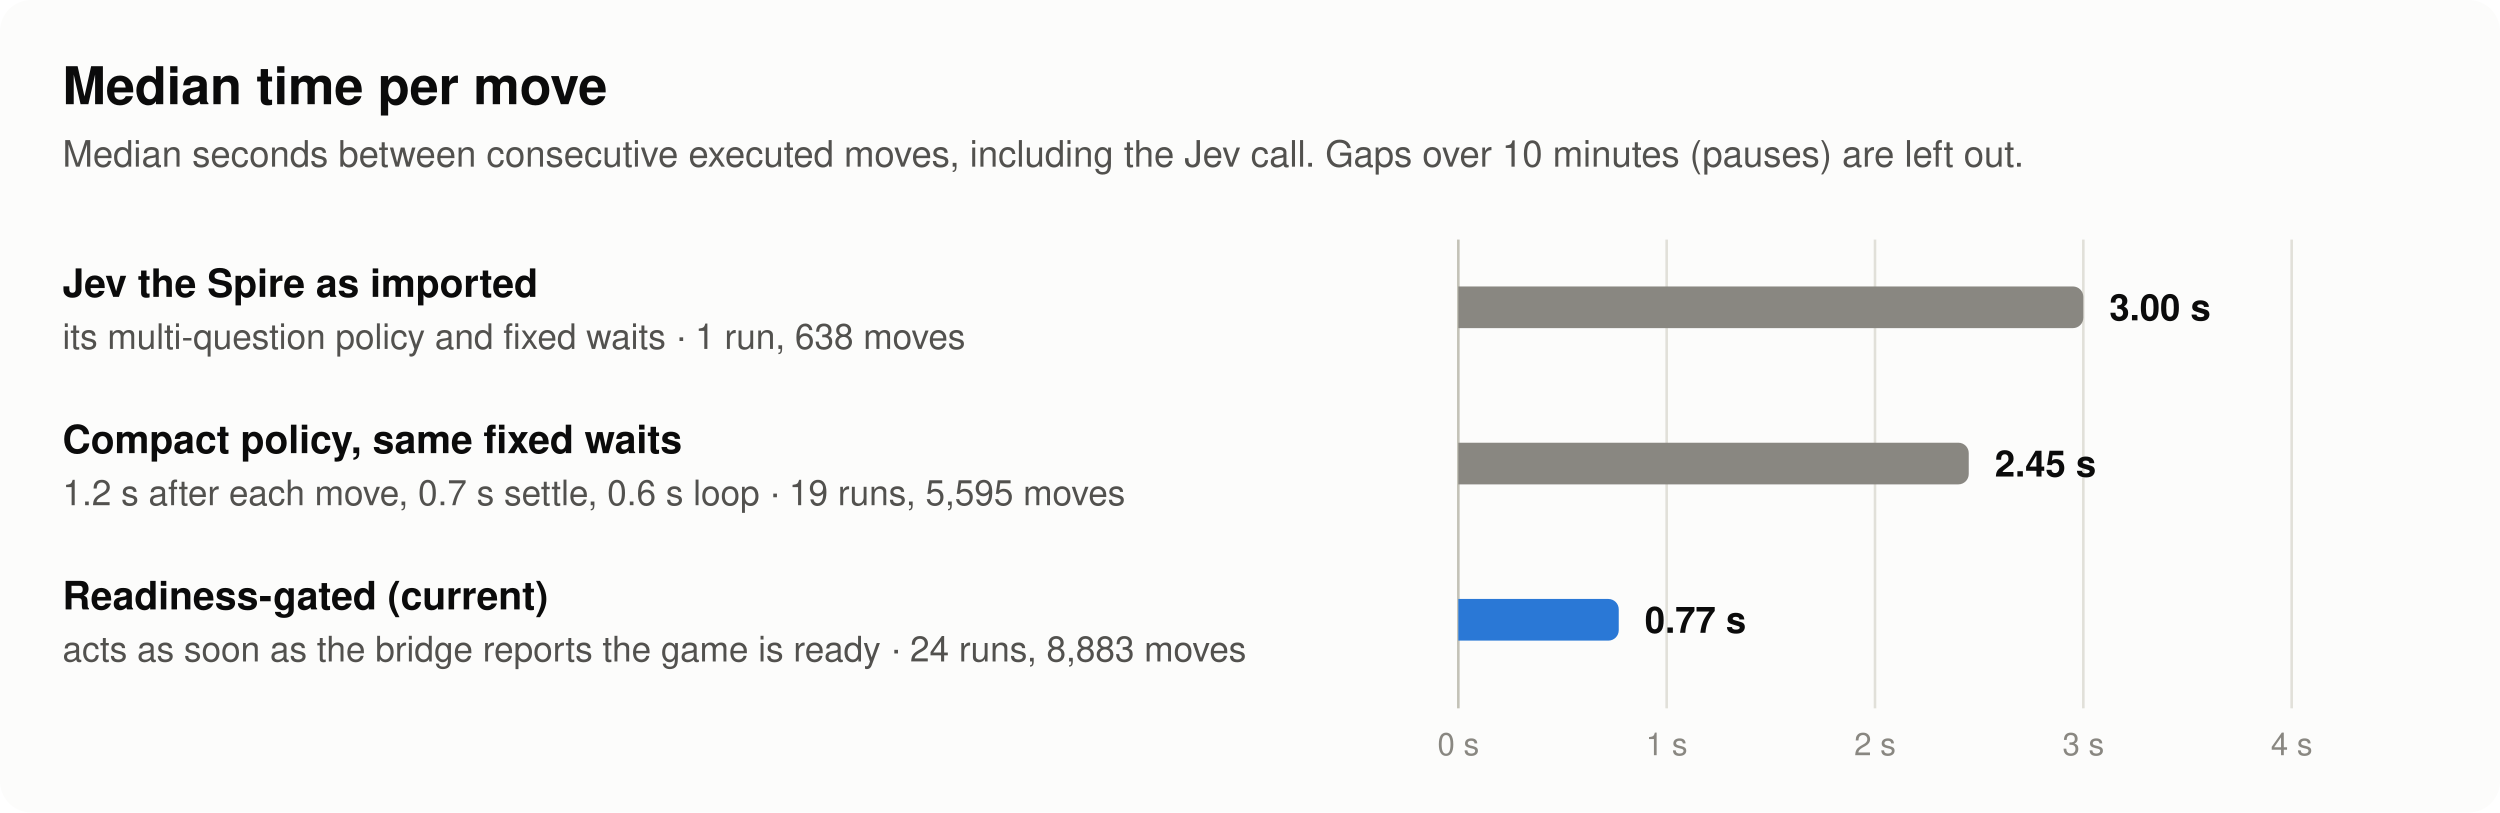
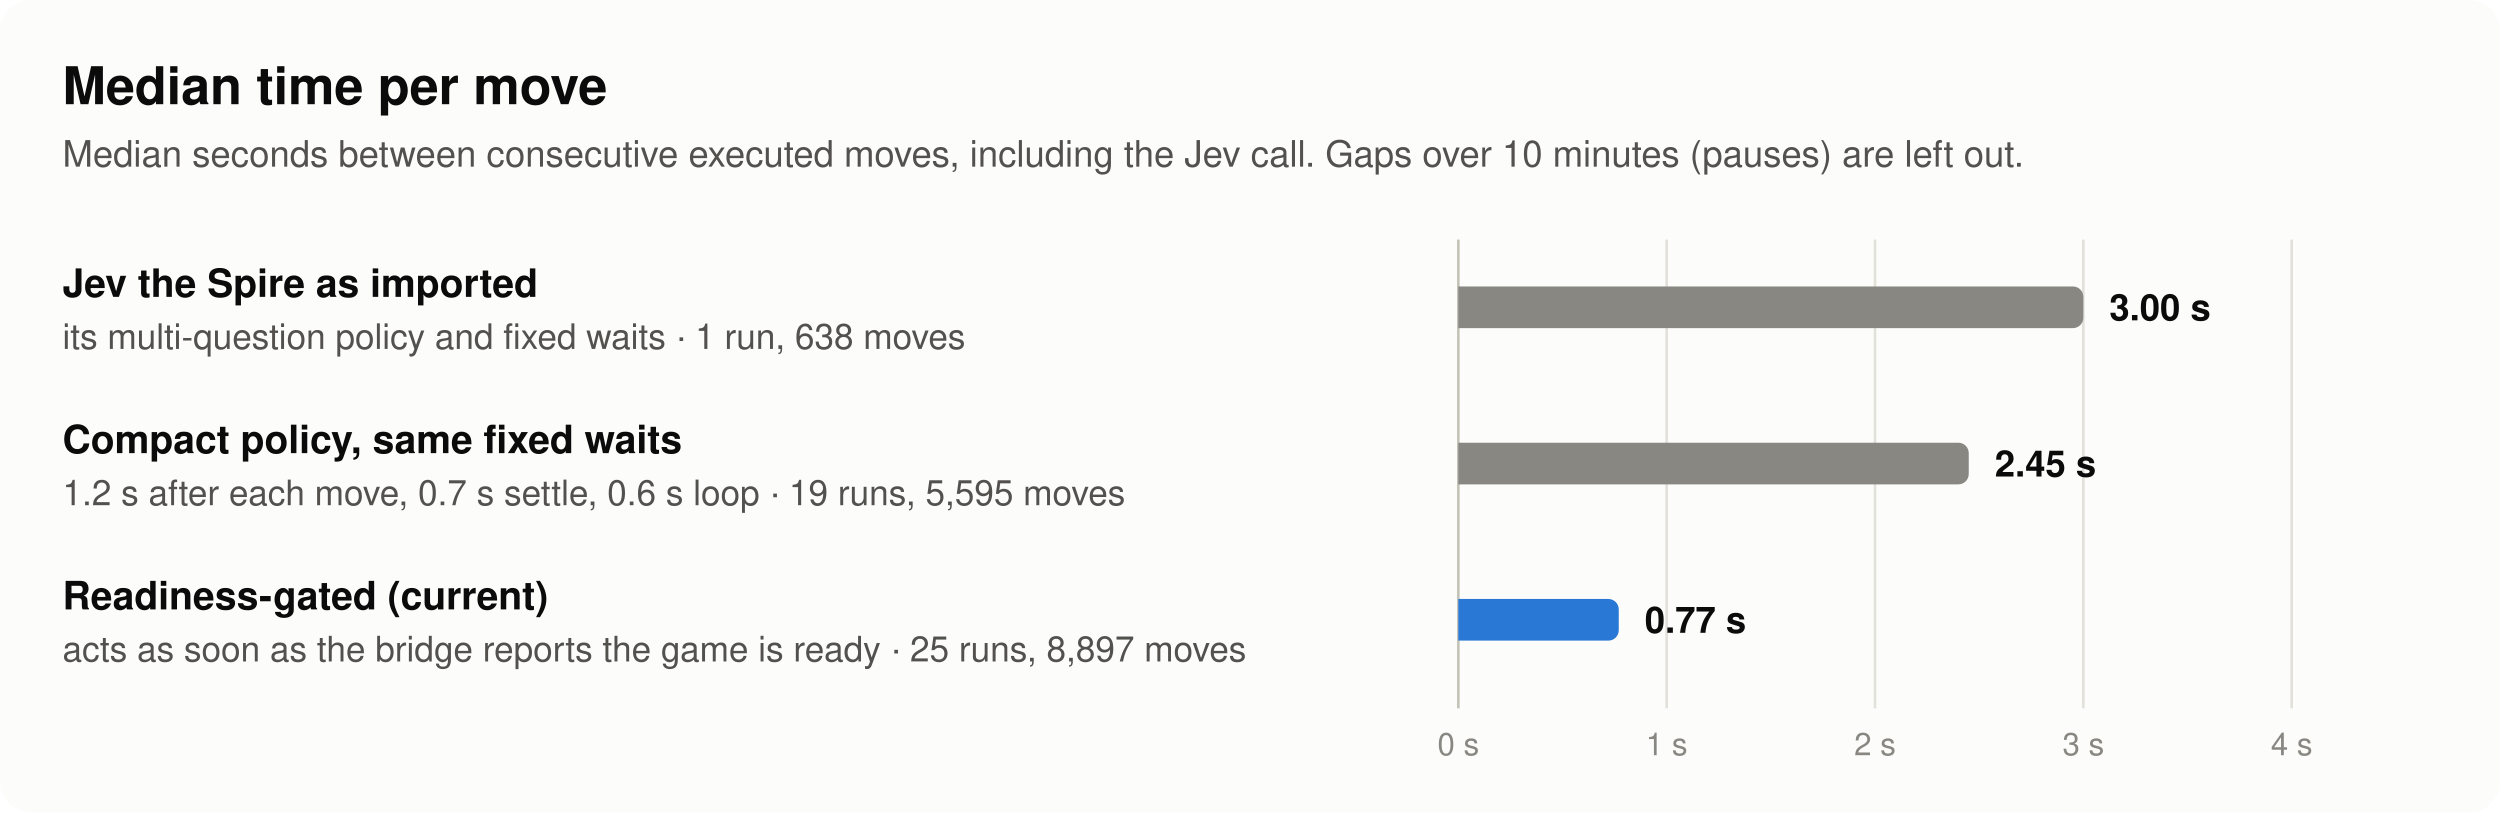
<svg xmlns="http://www.w3.org/2000/svg" width="960" height="312" viewBox="0 0 960 312" role="img" aria-labelledby="t d" font-family="system-ui, -apple-system, 'Segoe UI', Helvetica, Arial, sans-serif">
  <rect width="960" height="312" rx="12" fill="#fcfcfb" />
  <text x="24" y="40" font-size="20" font-weight="600" fill="#0b0b0b" text-anchor="start">Median time per move</text>
  <text x="24" y="64" font-size="14" font-weight="400" fill="#52514e" text-anchor="start">Median seconds between consecutive executed moves, including the Jev call. Gaps over 10 minutes (pauses) are left out.</text>
  <line x1="560" y1="92" x2="560" y2="272" stroke="#c3c2b7" stroke-width="1" />
  <line x1="640" y1="92" x2="640" y2="272" stroke="#e1e0d9" stroke-width="1" />
  <line x1="720" y1="92" x2="720" y2="272" stroke="#e1e0d9" stroke-width="1" />
  <line x1="800" y1="92" x2="800" y2="272" stroke="#e1e0d9" stroke-width="1" />
  <line x1="880" y1="92" x2="880" y2="272" stroke="#e1e0d9" stroke-width="1" />
  <text x="24" y="114" font-size="15" font-weight="600" fill="#0b0b0b" text-anchor="start">Jev the Spire as imported</text>
  <text x="24" y="134" font-size="13.5" font-weight="400" fill="#52514e" text-anchor="start">its multi-question policy and fixed waits · 1 run, 638 moves</text>
  <path d="M560,110 H796 A4,4 0 0 1 800,114 V122 A4,4 0 0 1 796,126 H560 Z" fill="#898781" fill-opacity="1" />
  <text x="810" y="123" font-size="14" font-weight="600" fill="#0b0b0b" text-anchor="start">3.00 s</text>
  <text x="24" y="174" font-size="15" font-weight="600" fill="#0b0b0b" text-anchor="start">Compact policy, same fixed waits</text>
  <text x="24" y="194" font-size="13.5" font-weight="400" fill="#52514e" text-anchor="start">1.2 s after each move, 0.7 s settle, 0.6 s loop · 19 runs, 5,595 moves</text>
  <path d="M560,170 H752 A4,4 0 0 1 756,174 V182 A4,4 0 0 1 752,186 H560 Z" fill="#898781" fill-opacity="1" />
  <text x="766" y="183" font-size="14" font-weight="600" fill="#0b0b0b" text-anchor="start">2.45 s</text>
  <text x="24" y="234" font-size="15" font-weight="600" fill="#0b0b0b" text-anchor="start">Readiness-gated (current)</text>
-   <text x="24" y="254" font-size="13.5" font-weight="400" fill="#52514e" text-anchor="start">acts as soon as the bridge reports the game is ready · 24 runs, 8,883 moves</text>
+   <text x="24" y="254" font-size="13.5" font-weight="400" fill="#52514e" text-anchor="start">acts as soon as the bridge reports the game is ready · 25 runs, 8,897 moves</text>
  <path d="M560,230 H617.6 A4,4 0 0 1 621.6,234 V242 A4,4 0 0 1 617.6,246 H560 Z" fill="#2a78d6" fill-opacity="1" />
  <text x="631.6" y="243" font-size="14" font-weight="600" fill="#0b0b0b" text-anchor="start">0.77 s</text>
  <text x="560" y="290" font-size="12" font-weight="400" fill="#898781" text-anchor="middle">0 s</text>
  <text x="640" y="290" font-size="12" font-weight="400" fill="#898781" text-anchor="middle">1 s</text>
  <text x="720" y="290" font-size="12" font-weight="400" fill="#898781" text-anchor="middle">2 s</text>
  <text x="800" y="290" font-size="12" font-weight="400" fill="#898781" text-anchor="middle">3 s</text>
  <text x="880" y="290" font-size="12" font-weight="400" fill="#898781" text-anchor="middle">4 s</text>
</svg>
